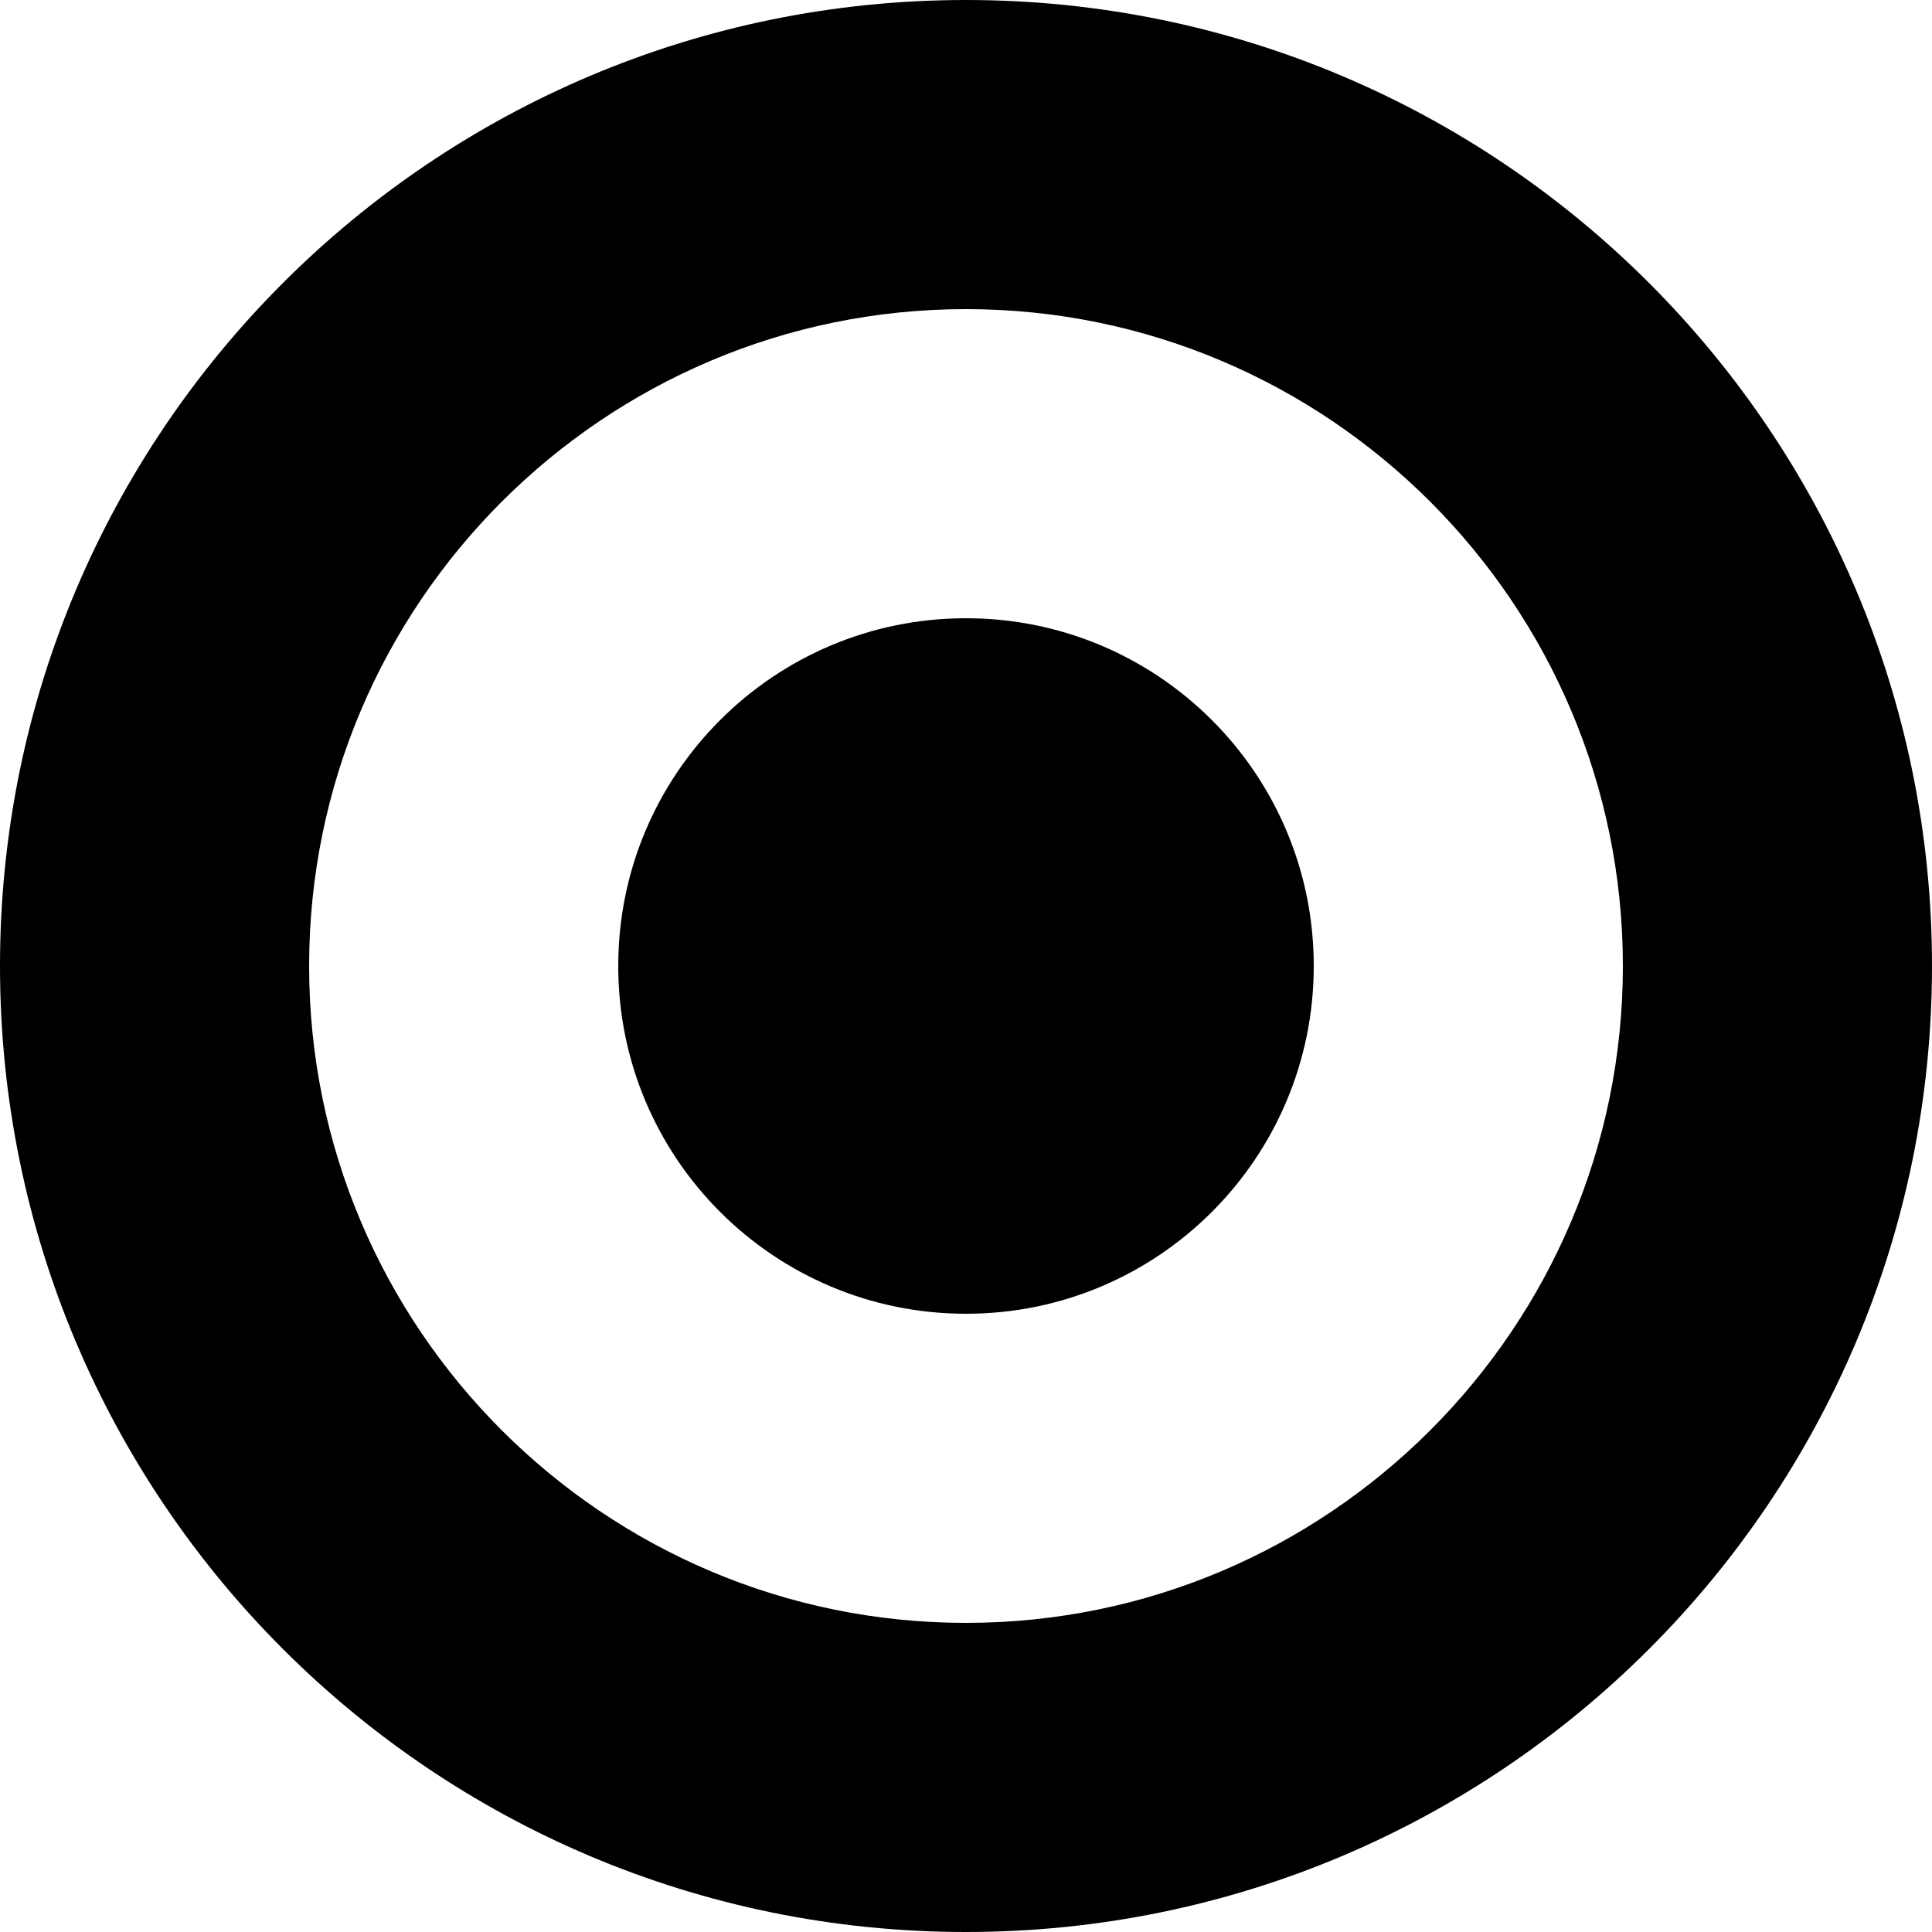
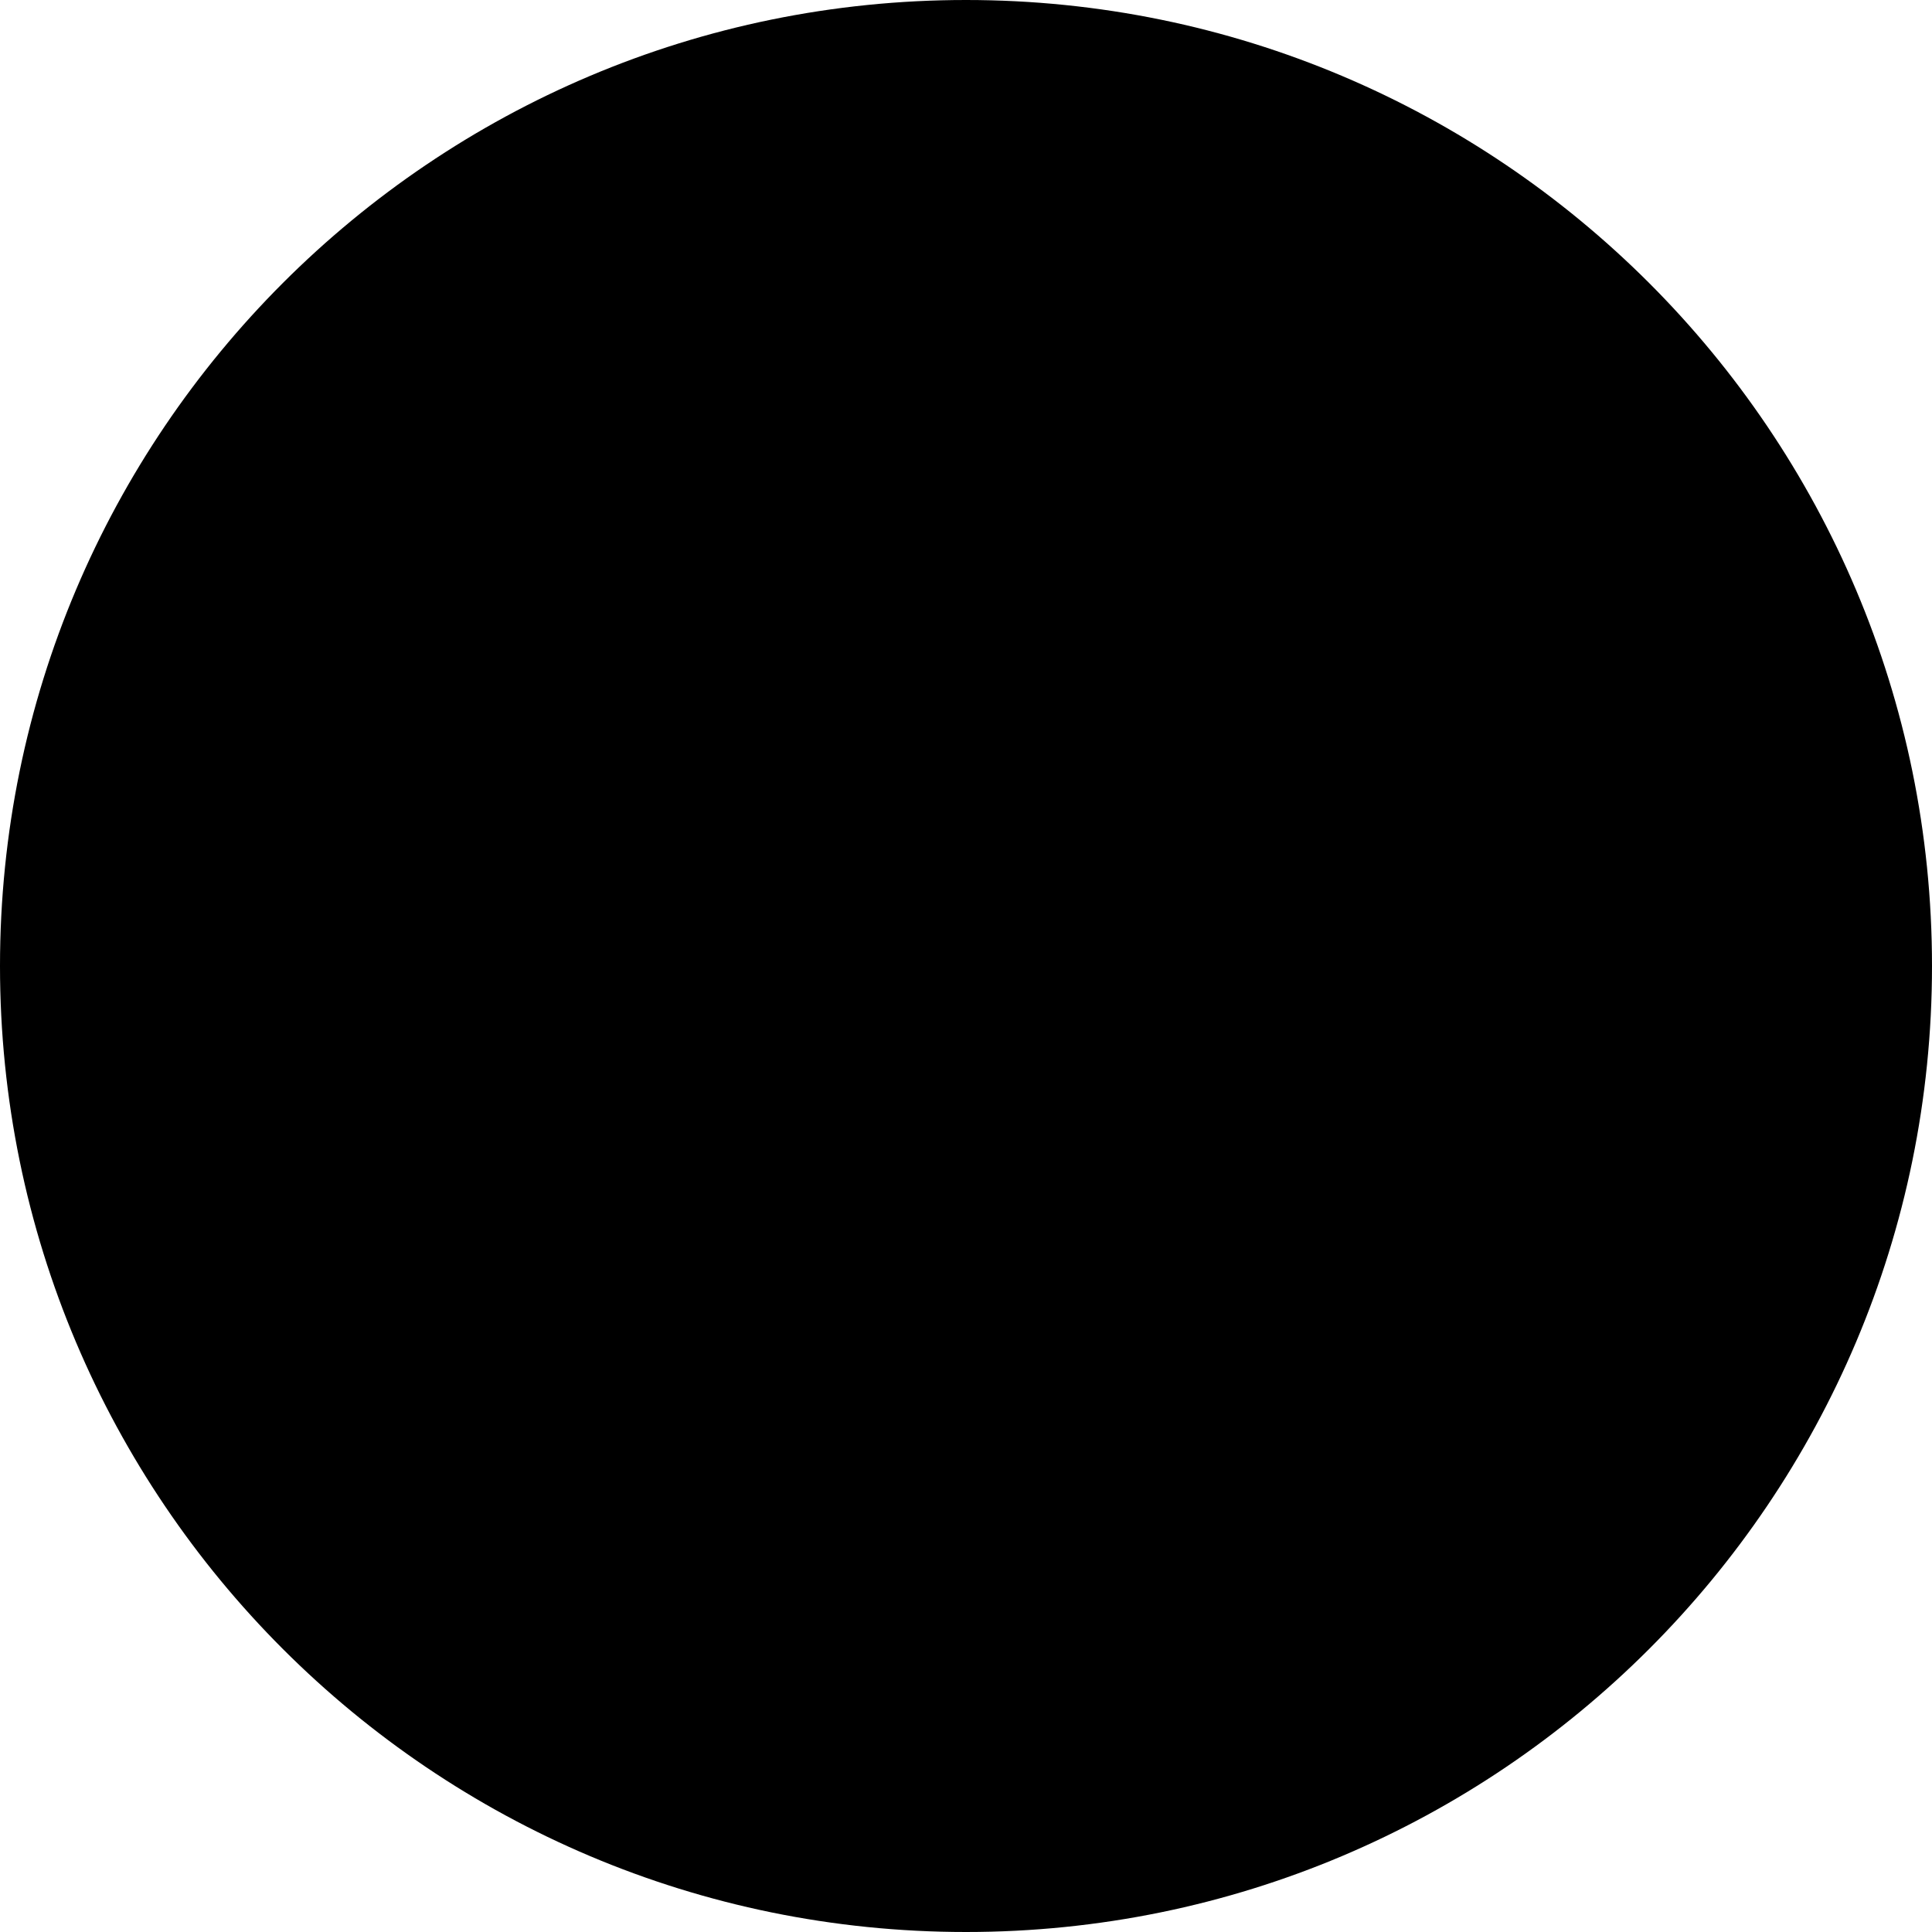
- <svg xmlns="http://www.w3.org/2000/svg" width="25" height="25" viewBox="0 0 25 25">
-   <path d="M12.5 4c4.687 0 8.5 3.813 8.5 8.5 0 4.687-3.813 8.5-8.5 8.5C7.813 21 4 17.187 4 12.5 4 7.813 7.813 4 12.5 4m0-4C5.597 0 0 5.597 0 12.5S5.597 25 12.5 25 25 19.403 25 12.5 19.403 0 12.5 0z" />
-   <circle cx="12.5" cy="12.5" r="4.5" />
+ <svg xmlns="http://www.w3.org/2000/svg" width="8" height="8" viewBox="0 0 8 8" fill="none">
+   <circle cx="4" cy="4" r="4" fill="black" />
</svg>
